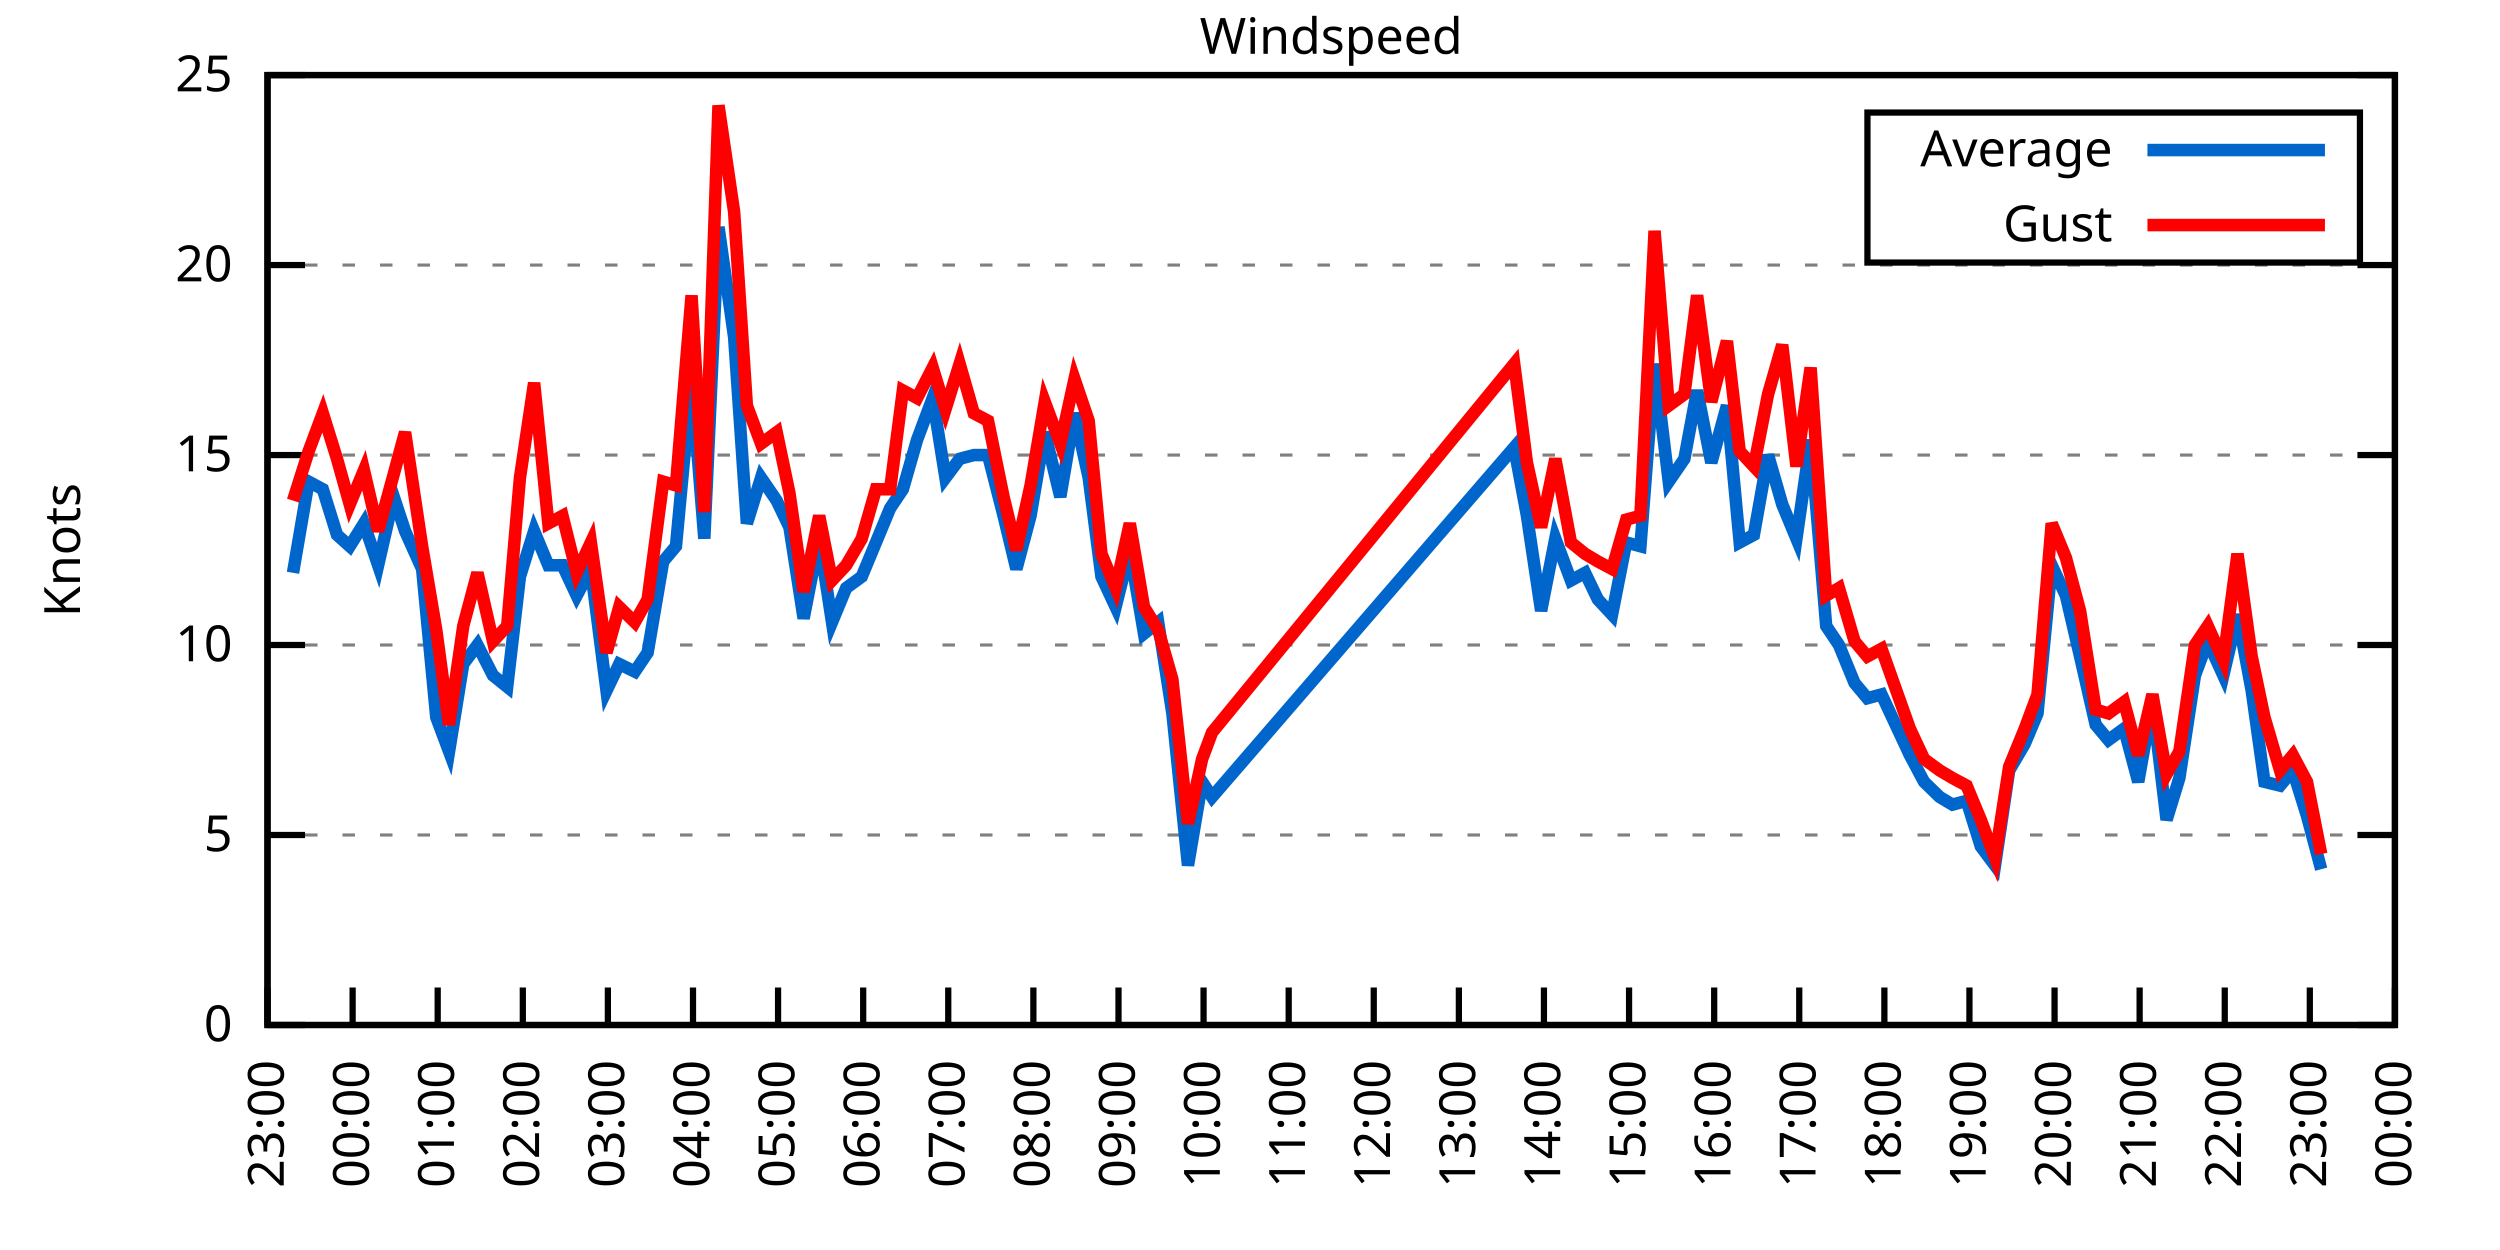
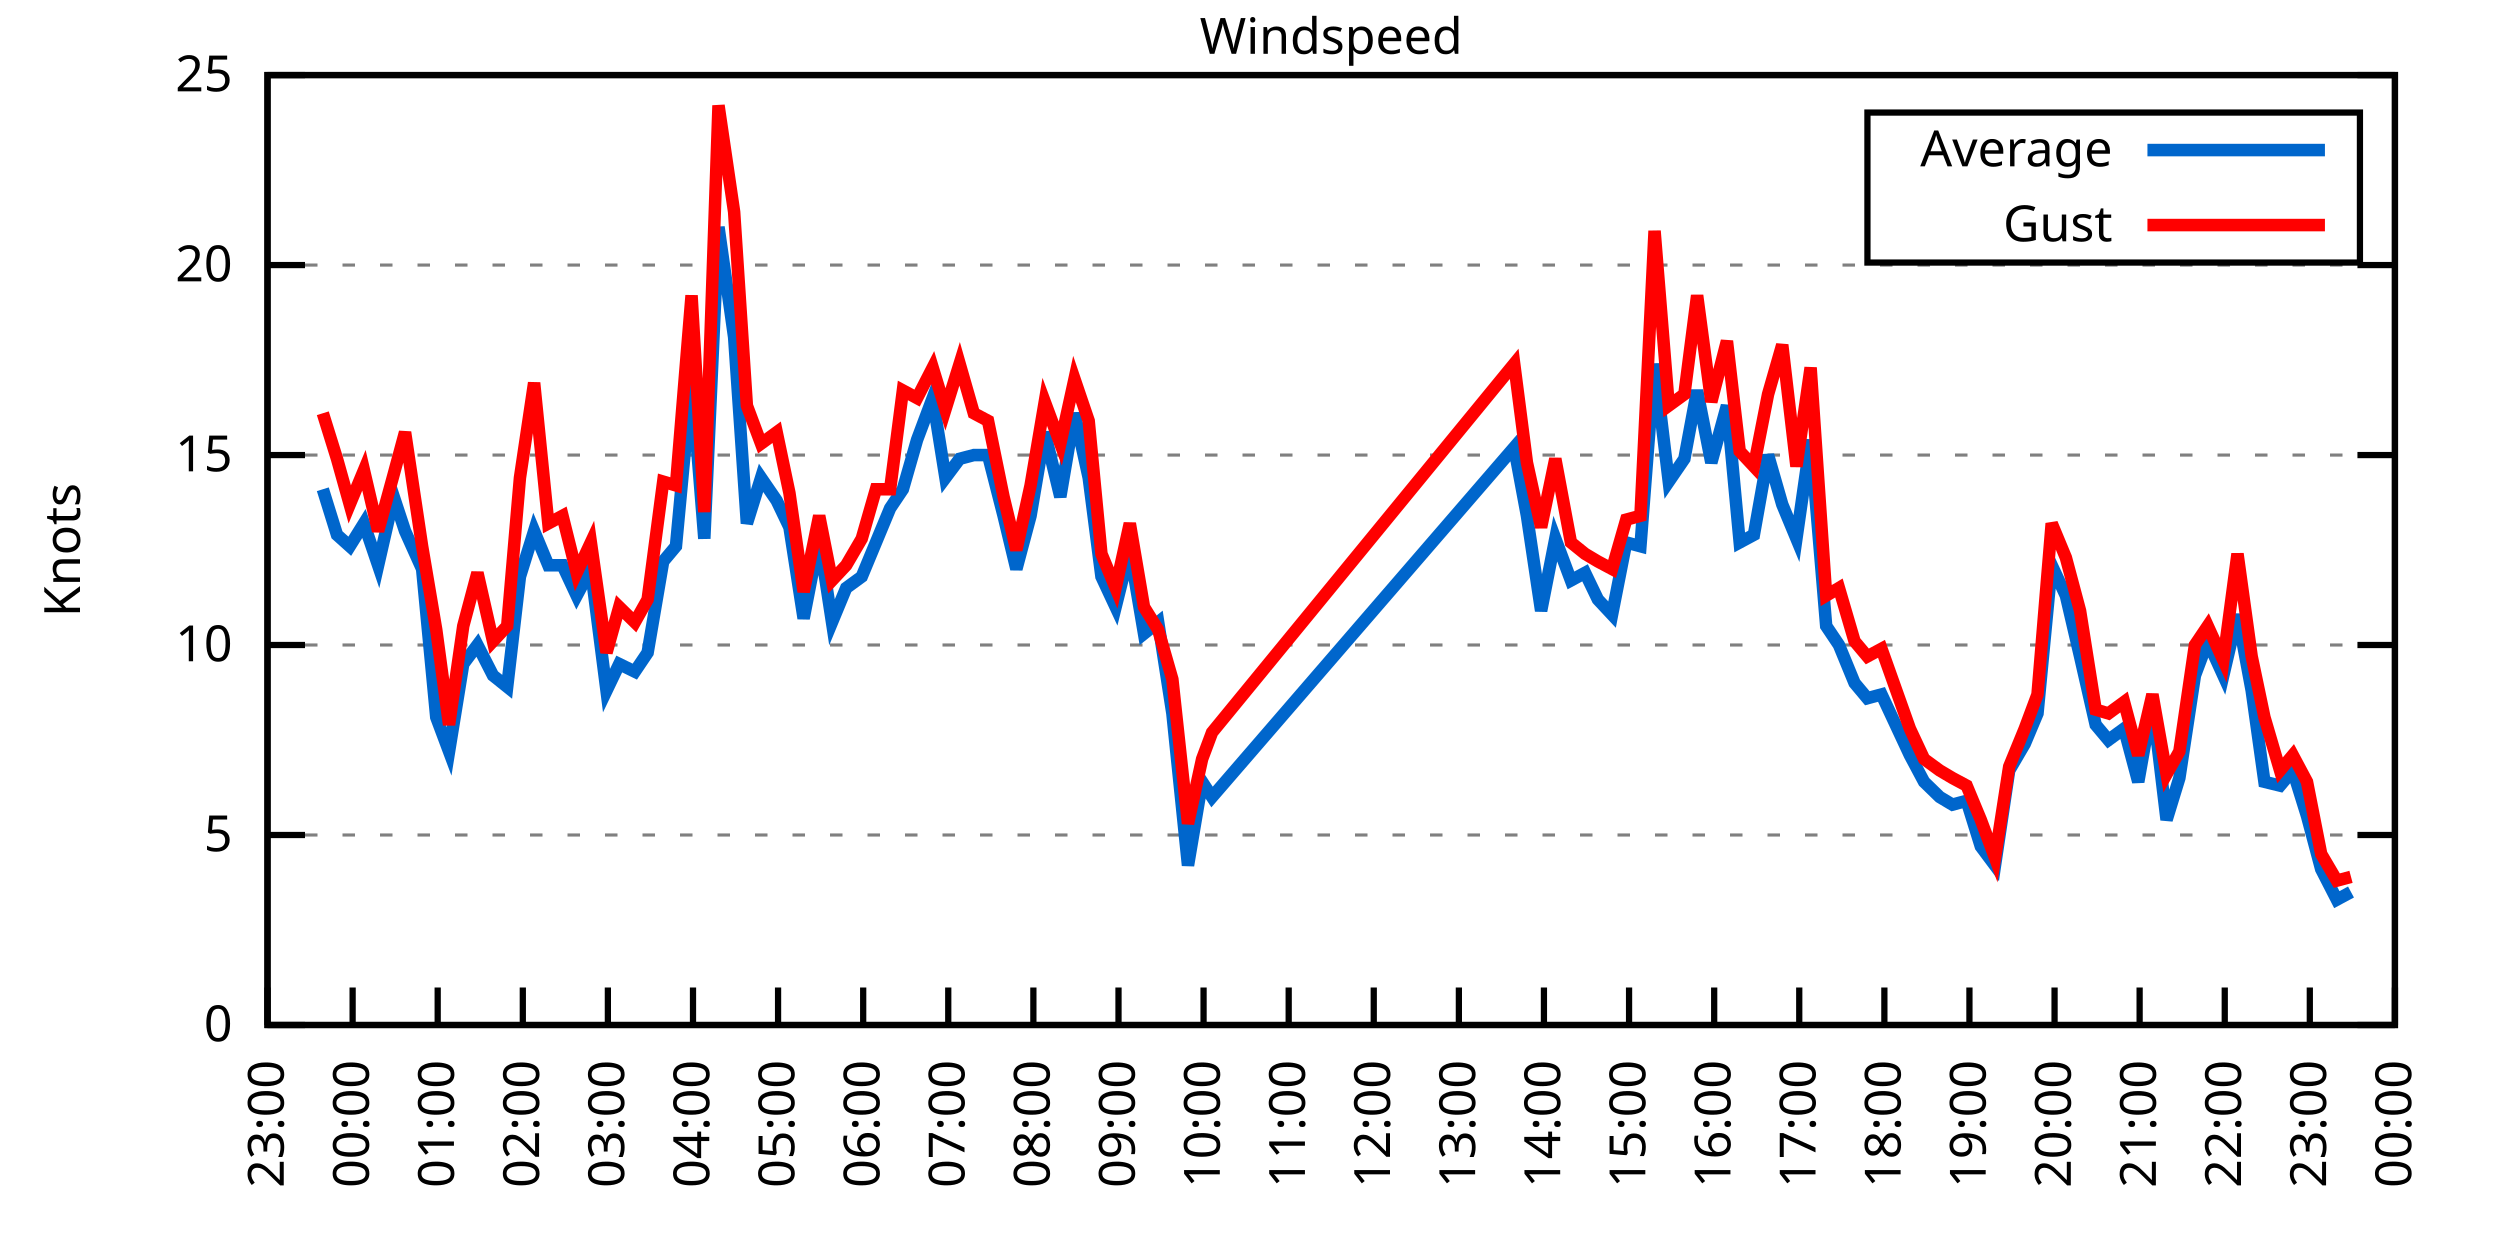
<svg xmlns="http://www.w3.org/2000/svg" xmlns:xlink="http://www.w3.org/1999/xlink" width="400" height="200" viewBox="0 0 400 200">
  <g id="gnuplot_canvas">
    <rect x="0" y="0" width="400" height="200" fill="none" />
    <defs>
      <circle id="gpDot" r="0.5" stroke-width="0.5" stroke="currentColor" />
      <path id="gpPt0" stroke-width="0.333" stroke="currentColor" d="M-1,0 h2 M0,-1 v2" />
      <path id="gpPt1" stroke-width="0.333" stroke="currentColor" d="M-1,-1 L1,1 M1,-1 L-1,1" />
      <path id="gpPt2" stroke-width="0.333" stroke="currentColor" d="M-1,0 L1,0 M0,-1 L0,1 M-1,-1 L1,1 M-1,1 L1,-1" />
      <rect id="gpPt3" stroke-width="0.333" stroke="currentColor" x="-1" y="-1" width="2" height="2" />
      <rect id="gpPt4" stroke-width="0.333" stroke="currentColor" fill="currentColor" x="-1" y="-1" width="2" height="2" />
      <circle id="gpPt5" stroke-width="0.333" stroke="currentColor" cx="0" cy="0" r="1" />
      <use xlink:href="#gpPt5" id="gpPt6" fill="currentColor" stroke="none" />
      <path id="gpPt7" stroke-width="0.333" stroke="currentColor" d="M0,-1.33 L-1.33,0.67 L1.33,0.67 z" />
      <use xlink:href="#gpPt7" id="gpPt8" fill="currentColor" stroke="none" />
      <use xlink:href="#gpPt7" id="gpPt9" stroke="currentColor" transform="rotate(180)" />
      <use xlink:href="#gpPt9" id="gpPt10" fill="currentColor" stroke="none" />
      <use xlink:href="#gpPt3" id="gpPt11" stroke="currentColor" transform="rotate(45)" />
      <use xlink:href="#gpPt11" id="gpPt12" fill="currentColor" stroke="none" />
      <path id="gpPt13" stroke-width="0.333" stroke="currentColor" d="M0,1.330 L1.265,0.411 L0.782,-1.067 L-0.782,-1.076 L-1.265,0.411 z" />
      <use xlink:href="#gpPt13" id="gpPt14" fill="currentColor" stroke="none" />
      <filter id="textbox" filterUnits="objectBoundingBox" x="0" y="0" height="1" width="1">
        <feFlood flood-color="white" flood-opacity="1" result="bgnd" />
        <feComposite in="SourceGraphic" in2="bgnd" operator="atop" />
      </filter>
      <filter id="greybox" filterUnits="objectBoundingBox" x="0" y="0" height="1" width="1">
        <feFlood flood-color="lightgrey" flood-opacity="1" result="grey" />
        <feComposite in="SourceGraphic" in2="grey" operator="atop" />
      </filter>
    </defs>
    <g fill="none" color="white" stroke="currentColor" stroke-width="1.00" stroke-linecap="butt" stroke-linejoin="miter">
</g>
    <g fill="none" color="black" stroke="currentColor" stroke-width="1.00" stroke-linecap="butt" stroke-linejoin="miter">
      <g stroke="none" shape-rendering="crispEdges">
        <polygon fill="rgb(255, 255, 255)" points="42.80,164.00 383.18,164.00 383.18,12.02 42.80,12.02 " />
      </g>
    </g>
    <g fill="none" color="black" stroke="currentColor" stroke-width="1.00" stroke-linecap="butt" stroke-linejoin="miter">
</g>
    <g fill="none" color="black" stroke="black" stroke-width="0.50" stroke-linecap="butt" stroke-linejoin="miter">
</g>
    <g fill="none" color="gray" stroke="currentColor" stroke-width="0.50" stroke-linecap="butt" stroke-linejoin="miter">
      <path stroke="gray" stroke-dasharray="2,4" class="gridline" d="M42.80,164.00 L383.19,164.00  " />
    </g>
    <g fill="none" color="gray" stroke="gray" stroke-width="1.00" stroke-linecap="butt" stroke-linejoin="miter">
</g>
    <g fill="none" color="black" stroke="currentColor" stroke-width="1.00" stroke-linecap="butt" stroke-linejoin="miter">
      <path stroke="black" d="M42.80,164.00 L48.80,164.00 M383.19,164.00 L377.19,164.00  " />
      <g transform="translate(37.20,166.60)" stroke="none" fill="black" font-family="Sans" font-size="8.00" text-anchor="end">
        <text>
          <tspan font-family="Sans"> 0</tspan>
        </text>
      </g>
    </g>
    <g fill="none" color="black" stroke="currentColor" stroke-width="1.00" stroke-linecap="butt" stroke-linejoin="miter">
</g>
    <g fill="none" color="black" stroke="black" stroke-width="0.50" stroke-linecap="butt" stroke-linejoin="miter">
</g>
    <g fill="none" color="gray" stroke="currentColor" stroke-width="0.50" stroke-linecap="butt" stroke-linejoin="miter">
      <path stroke="gray" stroke-dasharray="2,4" class="gridline" d="M42.80,133.60 L383.19,133.60  " />
    </g>
    <g fill="none" color="gray" stroke="gray" stroke-width="1.00" stroke-linecap="butt" stroke-linejoin="miter">
</g>
    <g fill="none" color="black" stroke="currentColor" stroke-width="1.00" stroke-linecap="butt" stroke-linejoin="miter">
      <path stroke="black" d="M42.80,133.60 L48.80,133.60 M383.19,133.60 L377.19,133.60  " />
      <g transform="translate(37.20,136.20)" stroke="none" fill="black" font-family="Sans" font-size="8.00" text-anchor="end">
        <text>
          <tspan font-family="Sans"> 5</tspan>
        </text>
      </g>
    </g>
    <g fill="none" color="black" stroke="currentColor" stroke-width="1.00" stroke-linecap="butt" stroke-linejoin="miter">
</g>
    <g fill="none" color="black" stroke="black" stroke-width="0.50" stroke-linecap="butt" stroke-linejoin="miter">
</g>
    <g fill="none" color="gray" stroke="currentColor" stroke-width="0.50" stroke-linecap="butt" stroke-linejoin="miter">
      <path stroke="gray" stroke-dasharray="2,4" class="gridline" d="M42.80,103.20 L383.19,103.20  " />
    </g>
    <g fill="none" color="gray" stroke="gray" stroke-width="1.00" stroke-linecap="butt" stroke-linejoin="miter">
</g>
    <g fill="none" color="black" stroke="currentColor" stroke-width="1.00" stroke-linecap="butt" stroke-linejoin="miter">
      <path stroke="black" d="M42.80,103.20 L48.80,103.20 M383.19,103.20 L377.19,103.20  " />
      <g transform="translate(37.20,105.80)" stroke="none" fill="black" font-family="Sans" font-size="8.00" text-anchor="end">
        <text>
          <tspan font-family="Sans"> 10</tspan>
        </text>
      </g>
    </g>
    <g fill="none" color="black" stroke="currentColor" stroke-width="1.00" stroke-linecap="butt" stroke-linejoin="miter">
</g>
    <g fill="none" color="black" stroke="black" stroke-width="0.50" stroke-linecap="butt" stroke-linejoin="miter">
</g>
    <g fill="none" color="gray" stroke="currentColor" stroke-width="0.50" stroke-linecap="butt" stroke-linejoin="miter">
      <path stroke="gray" stroke-dasharray="2,4" class="gridline" d="M42.80,72.81 L383.19,72.81  " />
    </g>
    <g fill="none" color="gray" stroke="gray" stroke-width="1.00" stroke-linecap="butt" stroke-linejoin="miter">
</g>
    <g fill="none" color="black" stroke="currentColor" stroke-width="1.00" stroke-linecap="butt" stroke-linejoin="miter">
      <path stroke="black" d="M42.80,72.81 L48.80,72.81 M383.19,72.81 L377.19,72.81  " />
      <g transform="translate(37.20,75.41)" stroke="none" fill="black" font-family="Sans" font-size="8.00" text-anchor="end">
        <text>
          <tspan font-family="Sans"> 15</tspan>
        </text>
      </g>
    </g>
    <g fill="none" color="black" stroke="currentColor" stroke-width="1.00" stroke-linecap="butt" stroke-linejoin="miter">
</g>
    <g fill="none" color="black" stroke="black" stroke-width="0.50" stroke-linecap="butt" stroke-linejoin="miter">
</g>
    <g fill="none" color="gray" stroke="currentColor" stroke-width="0.50" stroke-linecap="butt" stroke-linejoin="miter">
      <path stroke="gray" stroke-dasharray="2,4" class="gridline" d="M42.80,42.41 L383.19,42.41  " />
    </g>
    <g fill="none" color="gray" stroke="gray" stroke-width="1.00" stroke-linecap="butt" stroke-linejoin="miter">
</g>
    <g fill="none" color="black" stroke="currentColor" stroke-width="1.00" stroke-linecap="butt" stroke-linejoin="miter">
      <path stroke="black" d="M42.80,42.41 L48.80,42.41 M383.19,42.41 L377.19,42.41  " />
      <g transform="translate(37.20,45.01)" stroke="none" fill="black" font-family="Sans" font-size="8.00" text-anchor="end">
        <text>
          <tspan font-family="Sans"> 20</tspan>
        </text>
      </g>
    </g>
    <g fill="none" color="black" stroke="currentColor" stroke-width="1.00" stroke-linecap="butt" stroke-linejoin="miter">
</g>
    <g fill="none" color="black" stroke="black" stroke-width="0.50" stroke-linecap="butt" stroke-linejoin="miter">
</g>
    <g fill="none" color="gray" stroke="currentColor" stroke-width="0.50" stroke-linecap="butt" stroke-linejoin="miter">
      <path stroke="gray" stroke-dasharray="2,4" class="gridline" d="M42.80,12.01 L383.19,12.01  " />
    </g>
    <g fill="none" color="gray" stroke="gray" stroke-width="1.00" stroke-linecap="butt" stroke-linejoin="miter">
</g>
    <g fill="none" color="black" stroke="currentColor" stroke-width="1.00" stroke-linecap="butt" stroke-linejoin="miter">
      <path stroke="black" d="M42.80,12.01 L48.80,12.01 M383.19,12.01 L377.19,12.01  " />
      <g transform="translate(37.20,14.61)" stroke="none" fill="black" font-family="Sans" font-size="8.00" text-anchor="end">
        <text>
          <tspan font-family="Sans"> 25</tspan>
        </text>
      </g>
    </g>
    <g fill="none" color="black" stroke="currentColor" stroke-width="1.00" stroke-linecap="butt" stroke-linejoin="miter">
      <path stroke="black" d="M42.80,164.00 L42.80,158.00  " />
      <g transform="translate(45.40,169.60) rotate(270.00)" stroke="none" fill="black" font-family="Sans" font-size="8.00" text-anchor="end">
        <text>
          <tspan font-family="Sans">23:00</tspan>
        </text>
      </g>
    </g>
    <g fill="none" color="black" stroke="currentColor" stroke-width="1.00" stroke-linecap="butt" stroke-linejoin="miter">
      <path stroke="black" d="M56.42,164.00 L56.42,158.00  " />
      <g transform="translate(59.02,169.60) rotate(270.00)" stroke="none" fill="black" font-family="Sans" font-size="8.00" text-anchor="end">
        <text>
          <tspan font-family="Sans">00:00</tspan>
        </text>
      </g>
    </g>
    <g fill="none" color="black" stroke="currentColor" stroke-width="1.00" stroke-linecap="butt" stroke-linejoin="miter">
      <path stroke="black" d="M70.03,164.00 L70.03,158.00  " />
      <g transform="translate(72.63,169.60) rotate(270.00)" stroke="none" fill="black" font-family="Sans" font-size="8.00" text-anchor="end">
        <text>
          <tspan font-family="Sans">01:00</tspan>
        </text>
      </g>
    </g>
    <g fill="none" color="black" stroke="currentColor" stroke-width="1.00" stroke-linecap="butt" stroke-linejoin="miter">
      <path stroke="black" d="M83.65,164.00 L83.65,158.00  " />
      <g transform="translate(86.25,169.60) rotate(270.00)" stroke="none" fill="black" font-family="Sans" font-size="8.00" text-anchor="end">
        <text>
          <tspan font-family="Sans">02:00</tspan>
        </text>
      </g>
    </g>
    <g fill="none" color="black" stroke="currentColor" stroke-width="1.00" stroke-linecap="butt" stroke-linejoin="miter">
      <path stroke="black" d="M97.26,164.00 L97.26,158.00  " />
      <g transform="translate(99.86,169.60) rotate(270.00)" stroke="none" fill="black" font-family="Sans" font-size="8.00" text-anchor="end">
        <text>
          <tspan font-family="Sans">03:00</tspan>
        </text>
      </g>
    </g>
    <g fill="none" color="black" stroke="currentColor" stroke-width="1.00" stroke-linecap="butt" stroke-linejoin="miter">
      <path stroke="black" d="M110.88,164.00 L110.88,158.00  " />
      <g transform="translate(113.48,169.60) rotate(270.00)" stroke="none" fill="black" font-family="Sans" font-size="8.00" text-anchor="end">
        <text>
          <tspan font-family="Sans">04:00</tspan>
        </text>
      </g>
    </g>
    <g fill="none" color="black" stroke="currentColor" stroke-width="1.00" stroke-linecap="butt" stroke-linejoin="miter">
      <path stroke="black" d="M124.49,164.00 L124.49,158.00  " />
      <g transform="translate(127.09,169.60) rotate(270.00)" stroke="none" fill="black" font-family="Sans" font-size="8.00" text-anchor="end">
        <text>
          <tspan font-family="Sans">05:00</tspan>
        </text>
      </g>
    </g>
    <g fill="none" color="black" stroke="currentColor" stroke-width="1.00" stroke-linecap="butt" stroke-linejoin="miter">
      <path stroke="black" d="M138.11,164.00 L138.11,158.00  " />
      <g transform="translate(140.71,169.60) rotate(270.00)" stroke="none" fill="black" font-family="Sans" font-size="8.00" text-anchor="end">
        <text>
          <tspan font-family="Sans">06:00</tspan>
        </text>
      </g>
    </g>
    <g fill="none" color="black" stroke="currentColor" stroke-width="1.00" stroke-linecap="butt" stroke-linejoin="miter">
      <path stroke="black" d="M151.72,164.00 L151.72,158.00  " />
      <g transform="translate(154.32,169.60) rotate(270.00)" stroke="none" fill="black" font-family="Sans" font-size="8.00" text-anchor="end">
        <text>
          <tspan font-family="Sans">07:00</tspan>
        </text>
      </g>
    </g>
    <g fill="none" color="black" stroke="currentColor" stroke-width="1.00" stroke-linecap="butt" stroke-linejoin="miter">
      <path stroke="black" d="M165.34,164.00 L165.34,158.00  " />
      <g transform="translate(167.94,169.60) rotate(270.00)" stroke="none" fill="black" font-family="Sans" font-size="8.00" text-anchor="end">
        <text>
          <tspan font-family="Sans">08:00</tspan>
        </text>
      </g>
    </g>
    <g fill="none" color="black" stroke="currentColor" stroke-width="1.00" stroke-linecap="butt" stroke-linejoin="miter">
      <path stroke="black" d="M178.96,164.00 L178.96,158.00  " />
      <g transform="translate(181.56,169.60) rotate(270.00)" stroke="none" fill="black" font-family="Sans" font-size="8.00" text-anchor="end">
        <text>
          <tspan font-family="Sans">09:00</tspan>
        </text>
      </g>
    </g>
    <g fill="none" color="black" stroke="currentColor" stroke-width="1.00" stroke-linecap="butt" stroke-linejoin="miter">
      <path stroke="black" d="M192.57,164.00 L192.57,158.00  " />
      <g transform="translate(195.17,169.60) rotate(270.00)" stroke="none" fill="black" font-family="Sans" font-size="8.00" text-anchor="end">
        <text>
          <tspan font-family="Sans">10:00</tspan>
        </text>
      </g>
    </g>
    <g fill="none" color="black" stroke="currentColor" stroke-width="1.00" stroke-linecap="butt" stroke-linejoin="miter">
      <path stroke="black" d="M206.19,164.00 L206.19,158.00  " />
      <g transform="translate(208.79,169.60) rotate(270.00)" stroke="none" fill="black" font-family="Sans" font-size="8.00" text-anchor="end">
        <text>
          <tspan font-family="Sans">11:00</tspan>
        </text>
      </g>
    </g>
    <g fill="none" color="black" stroke="currentColor" stroke-width="1.00" stroke-linecap="butt" stroke-linejoin="miter">
      <path stroke="black" d="M219.80,164.00 L219.80,158.00  " />
      <g transform="translate(222.40,169.60) rotate(270.00)" stroke="none" fill="black" font-family="Sans" font-size="8.00" text-anchor="end">
        <text>
          <tspan font-family="Sans">12:00</tspan>
        </text>
      </g>
    </g>
    <g fill="none" color="black" stroke="currentColor" stroke-width="1.00" stroke-linecap="butt" stroke-linejoin="miter">
      <path stroke="black" d="M233.42,164.00 L233.42,158.00  " />
      <g transform="translate(236.02,169.60) rotate(270.00)" stroke="none" fill="black" font-family="Sans" font-size="8.00" text-anchor="end">
        <text>
          <tspan font-family="Sans">13:00</tspan>
        </text>
      </g>
    </g>
    <g fill="none" color="black" stroke="currentColor" stroke-width="1.00" stroke-linecap="butt" stroke-linejoin="miter">
      <path stroke="black" d="M247.03,164.00 L247.03,158.00  " />
      <g transform="translate(249.63,169.60) rotate(270.00)" stroke="none" fill="black" font-family="Sans" font-size="8.00" text-anchor="end">
        <text>
          <tspan font-family="Sans">14:00</tspan>
        </text>
      </g>
    </g>
    <g fill="none" color="black" stroke="currentColor" stroke-width="1.00" stroke-linecap="butt" stroke-linejoin="miter">
      <path stroke="black" d="M260.65,164.00 L260.65,158.00  " />
      <g transform="translate(263.25,169.60) rotate(270.00)" stroke="none" fill="black" font-family="Sans" font-size="8.00" text-anchor="end">
        <text>
          <tspan font-family="Sans">15:00</tspan>
        </text>
      </g>
    </g>
    <g fill="none" color="black" stroke="currentColor" stroke-width="1.00" stroke-linecap="butt" stroke-linejoin="miter">
      <path stroke="black" d="M274.27,164.00 L274.27,158.00  " />
      <g transform="translate(276.87,169.60) rotate(270.00)" stroke="none" fill="black" font-family="Sans" font-size="8.00" text-anchor="end">
        <text>
          <tspan font-family="Sans">16:00</tspan>
        </text>
      </g>
    </g>
    <g fill="none" color="black" stroke="currentColor" stroke-width="1.00" stroke-linecap="butt" stroke-linejoin="miter">
      <path stroke="black" d="M287.88,164.00 L287.88,158.00  " />
      <g transform="translate(290.48,169.60) rotate(270.00)" stroke="none" fill="black" font-family="Sans" font-size="8.00" text-anchor="end">
        <text>
          <tspan font-family="Sans">17:00</tspan>
        </text>
      </g>
    </g>
    <g fill="none" color="black" stroke="currentColor" stroke-width="1.00" stroke-linecap="butt" stroke-linejoin="miter">
      <path stroke="black" d="M301.50,164.00 L301.50,158.00  " />
      <g transform="translate(304.10,169.60) rotate(270.00)" stroke="none" fill="black" font-family="Sans" font-size="8.00" text-anchor="end">
        <text>
          <tspan font-family="Sans">18:00</tspan>
        </text>
      </g>
    </g>
    <g fill="none" color="black" stroke="currentColor" stroke-width="1.00" stroke-linecap="butt" stroke-linejoin="miter">
      <path stroke="black" d="M315.11,164.00 L315.11,158.00  " />
      <g transform="translate(317.71,169.60) rotate(270.00)" stroke="none" fill="black" font-family="Sans" font-size="8.00" text-anchor="end">
        <text>
          <tspan font-family="Sans">19:00</tspan>
        </text>
      </g>
    </g>
    <g fill="none" color="black" stroke="currentColor" stroke-width="1.00" stroke-linecap="butt" stroke-linejoin="miter">
      <path stroke="black" d="M328.73,164.00 L328.73,158.00  " />
      <g transform="translate(331.33,169.60) rotate(270.00)" stroke="none" fill="black" font-family="Sans" font-size="8.00" text-anchor="end">
        <text>
          <tspan font-family="Sans">20:00</tspan>
        </text>
      </g>
    </g>
    <g fill="none" color="black" stroke="currentColor" stroke-width="1.00" stroke-linecap="butt" stroke-linejoin="miter">
      <path stroke="black" d="M342.34,164.00 L342.34,158.00  " />
      <g transform="translate(344.94,169.60) rotate(270.00)" stroke="none" fill="black" font-family="Sans" font-size="8.00" text-anchor="end">
        <text>
          <tspan font-family="Sans">21:00</tspan>
        </text>
      </g>
    </g>
    <g fill="none" color="black" stroke="currentColor" stroke-width="1.00" stroke-linecap="butt" stroke-linejoin="miter">
      <path stroke="black" d="M355.96,164.00 L355.96,158.00  " />
      <g transform="translate(358.56,169.60) rotate(270.00)" stroke="none" fill="black" font-family="Sans" font-size="8.00" text-anchor="end">
        <text>
          <tspan font-family="Sans">22:00</tspan>
        </text>
      </g>
    </g>
    <g fill="none" color="black" stroke="currentColor" stroke-width="1.00" stroke-linecap="butt" stroke-linejoin="miter">
      <path stroke="black" d="M369.57,164.00 L369.57,158.00  " />
      <g transform="translate(372.17,169.60) rotate(270.00)" stroke="none" fill="black" font-family="Sans" font-size="8.00" text-anchor="end">
        <text>
          <tspan font-family="Sans">23:00</tspan>
        </text>
      </g>
    </g>
    <g fill="none" color="black" stroke="currentColor" stroke-width="1.00" stroke-linecap="butt" stroke-linejoin="miter">
      <path stroke="black" d="M383.19,164.00 L383.19,158.00  " />
      <g transform="translate(385.79,169.60) rotate(270.00)" stroke="none" fill="black" font-family="Sans" font-size="8.00" text-anchor="end">
        <text>
          <tspan font-family="Sans">00:00</tspan>
        </text>
      </g>
    </g>
    <g fill="none" color="black" stroke="currentColor" stroke-width="1.00" stroke-linecap="butt" stroke-linejoin="miter">
</g>
    <g fill="none" color="black" stroke="currentColor" stroke-width="1.00" stroke-linecap="butt" stroke-linejoin="miter">
      <path stroke="black" d="M42.80,12.01 L42.80,164.00 L383.19,164.00 L383.19,12.01 L42.80,12.01 Z  " />
    </g>
    <g fill="none" color="black" stroke="currentColor" stroke-width="1.00" stroke-linecap="butt" stroke-linejoin="miter">
</g>
    <g fill="none" color="black" stroke="currentColor" stroke-width="1.00" stroke-linecap="butt" stroke-linejoin="miter">
      <path stroke="black" d="M298.79,42.01 L298.79,18.01 L377.59,18.01 L377.59,42.01 L298.79,42.01 Z  " />
    </g>
    <g id="Windspeed_plot_1">
      <g fill="none" color="white" stroke="black" stroke-width="2.00" stroke-linecap="butt" stroke-linejoin="miter">
</g>
      <g fill="none" color="black" stroke="currentColor" stroke-width="2.00" stroke-linecap="butt" stroke-linejoin="miter">
        <g transform="translate(337.99,26.61)" stroke="none" fill="black" font-family="Sans" font-size="8.00" text-anchor="end">
          <text>
            <tspan font-family="Sans">Average</tspan>
          </text>
        </g>
      </g>
      <g fill="none" color="black" stroke="currentColor" stroke-width="2.00" stroke-linecap="butt" stroke-linejoin="miter">
-         <path stroke="rgb(  0, 102, 204)" d="M343.59,24.01 L371.99,24.01 M46.88,91.65 L49.38,77.06 L51.65,78.28 L53.92,85.57 L55.96,87.40 L58.23,83.75   L60.50,90.44 L63.00,79.49 L64.81,84.97 L67.54,91.04 L69.80,114.76 L71.85,120.23 L74.12,106.24 L76.39,103.20   L78.88,108.07 L81.15,109.89 L83.19,92.26 L85.46,84.97 L87.73,90.44 L90.00,90.44 L92.27,95.30 L94.54,91.04   L97.04,110.50 L99.08,106.24 L101.57,107.46 L103.62,104.42 L106.11,89.83 L108.15,87.40 L110.65,60.65 L112.69,86.18   L114.96,36.33 L117.46,53.96 L119.50,83.75 L121.77,76.45 L124.27,80.10 L126.31,84.36 L128.58,98.95 L131.07,86.18   L133.12,99.56 L135.39,94.08 L137.88,92.26 L140.15,86.79 L142.42,81.32 L144.46,78.28 L146.73,70.37 L149.23,63.69   L151.27,76.45 L153.54,73.41 L155.81,72.81 L158.08,72.81 L160.57,82.53 L162.62,91.04 L164.89,82.53 L167.16,69.16   L169.65,79.49 L171.92,66.12 L174.19,76.45 L176.23,92.26 L178.50,97.12 L180.77,88.00 L183.04,101.38 L185.31,99.56   L187.58,114.15 L190.08,138.47 L192.34,125.09 L193.93,127.52 L242.27,71.59 L244.31,82.53 L246.58,97.73 L248.85,86.18   L251.35,92.87 L253.61,91.65 L255.66,95.91 L257.93,98.34 L260.20,86.79 L262.47,87.40 L264.73,58.21 L267.00,77.06   L269.50,73.41 L271.54,62.47 L273.81,74.02 L276.31,64.90 L278.35,86.79 L280.62,85.57 L282.89,72.81 L285.16,80.71   L287.43,86.18 L289.70,70.37 L292.19,100.16 L294.23,103.20 L296.73,109.28 L298.77,111.72 L301.04,111.11 L305.58,120.83   L307.85,125.09 L310.35,127.52 L312.39,128.74 L314.66,128.13 L316.93,135.43 L319.20,138.47 L321.47,123.27 L323.96,119.01   L326.00,114.15 L328.27,90.44 L330.54,95.30 L332.81,105.03 L335.31,115.97 L337.35,118.40 L339.85,116.58 L342.12,125.09   L344.39,112.32 L346.65,131.17 L348.70,124.48 L351.19,108.07 L353.24,102.60 L355.73,108.07 L358.00,98.34 L360.27,110.50   L362.31,125.09 L364.81,125.70 L366.85,123.27 L369.12,130.56 L371.39,139.07  " />
+         <path stroke="rgb(  0, 102, 204)" d="M343.59,24.01 L371.99,24.01 M51.65,78.28 L53.92,85.57 L55.96,87.40 L58.23,83.75 L60.50,90.44 L63.00,79.49   L64.81,84.97 L67.54,91.04 L69.80,114.76 L71.85,120.23 L74.12,106.24 L76.39,103.20 L78.88,108.07 L81.15,109.89   L83.19,92.26 L85.46,84.97 L87.73,90.44 L90.00,90.44 L92.27,95.30 L94.54,91.04 L97.04,110.50 L99.08,106.24   L101.57,107.46 L103.62,104.42 L106.11,89.83 L108.15,87.40 L110.65,60.65 L112.69,86.18 L114.96,36.33 L117.46,53.96   L119.50,83.75 L121.77,76.45 L124.27,80.10 L126.31,84.36 L128.58,98.95 L131.07,86.18 L133.12,99.56 L135.39,94.08   L137.88,92.26 L140.15,86.79 L142.42,81.32 L144.46,78.28 L146.73,70.37 L149.23,63.69 L151.27,76.45 L153.54,73.41   L155.81,72.81 L158.08,72.81 L160.57,82.53 L162.62,91.04 L164.89,82.53 L167.16,69.16 L169.65,79.49 L171.92,66.12   L174.19,76.45 L176.23,92.26 L178.50,97.12 L180.77,88.00 L183.04,101.38 L185.31,99.56 L187.58,114.15 L190.08,138.47   L192.34,125.09 L193.93,127.52 L242.27,71.59 L244.31,82.53 L246.58,97.73 L248.85,86.18 L251.35,92.87 L253.61,91.65   L255.66,95.91 L257.93,98.34 L260.20,86.79 L262.47,87.40 L264.73,58.21 L267.00,77.06 L269.50,73.41 L271.54,62.47   L273.81,74.02 L276.31,64.90 L278.35,86.79 L280.62,85.57 L282.89,72.81 L285.16,80.71 L287.43,86.18 L289.70,70.37   L292.19,100.16 L294.23,103.20 L296.73,109.28 L298.77,111.72 L301.04,111.11 L305.58,120.83 L307.85,125.09 L310.35,127.52   L312.39,128.74 L314.66,128.13 L316.93,135.43 L319.20,138.47 L321.47,123.27 L323.96,119.01 L326.00,114.15 L328.27,90.44   L330.54,95.30 L332.81,105.03 L335.31,115.97 L337.35,118.40 L339.85,116.58 L342.12,125.09 L344.39,112.32 L346.65,131.17   L348.70,124.48 L351.19,108.07 L353.24,102.60 L355.73,108.07 L358.00,98.34 L360.27,110.50 L362.31,125.09 L364.81,125.70   L366.85,123.27 L369.12,130.56 L371.39,139.07 L373.89,143.94 L376.16,142.72  " />
      </g>
    </g>
    <g id="Windspeed_plot_2">
      <g fill="none" color="black" stroke="currentColor" stroke-width="2.00" stroke-linecap="butt" stroke-linejoin="miter">
        <g transform="translate(337.99,38.61)" stroke="none" fill="black" font-family="Sans" font-size="8.00" text-anchor="end">
          <text>
            <tspan font-family="Sans">Gust</tspan>
          </text>
        </g>
      </g>
      <g fill="none" color="black" stroke="currentColor" stroke-width="2.00" stroke-linecap="butt" stroke-linejoin="miter">
-         <path stroke="rgb(255,   0,   0)" d="M343.59,36.01 L371.99,36.01 M46.88,80.10 L49.38,72.20 L51.65,66.12 L53.92,73.41 L55.96,80.71 L58.23,75.24   L60.50,84.97 L63.00,75.85 L64.81,69.16 L67.54,87.40 L69.80,100.77 L71.85,115.97 L74.12,100.16 L76.39,91.65   L78.88,102.60 L81.15,100.16 L83.19,76.45 L85.46,61.25 L87.73,83.75 L90.00,82.53 L92.27,91.65 L94.54,86.79   L97.04,104.42 L99.08,97.12 L101.57,99.56 L103.62,95.91 L106.11,77.06 L108.15,77.67 L110.65,47.27 L112.69,81.93   L114.96,16.87 L117.46,33.90 L119.50,64.90 L121.77,70.98 L124.27,69.16 L126.31,78.89 L128.58,94.69 L131.07,82.53   L133.12,92.87 L135.39,90.44 L137.88,86.18 L140.15,78.28 L142.42,78.28 L144.46,62.47 L146.73,63.69 L149.23,58.82   L151.27,65.51 L153.54,58.21 L155.81,66.12 L158.08,67.33 L160.57,79.49 L162.62,88.00 L164.89,77.67 L167.16,64.29   L169.65,70.98 L171.92,60.65 L174.19,67.33 L176.23,88.61 L178.50,94.08 L180.77,83.75 L183.04,97.12 L185.31,100.77   L187.58,108.68 L190.08,131.78 L192.34,121.44 L193.93,117.19 L242.27,58.21 L244.31,74.02 L246.58,84.36 L248.85,73.41   L251.35,86.79 L253.61,88.61 L255.66,89.83 L257.93,91.04 L260.20,83.14 L262.47,82.53 L264.73,36.94 L267.00,64.90   L269.50,63.08 L271.54,47.27 L273.81,64.29 L276.31,54.57 L278.35,72.20 L280.62,74.63 L282.89,63.08 L285.16,55.18   L287.43,74.63 L289.70,58.82 L292.19,95.30 L294.23,94.08 L296.73,102.60 L298.77,105.03 L301.04,103.81 L305.58,116.58   L307.85,121.44 L310.35,123.27 L312.39,124.48 L314.66,125.70 L316.93,131.17 L319.20,137.25 L321.47,122.66 L323.96,116.58   L326.00,111.11 L328.27,83.75 L330.54,89.22 L332.81,97.73 L335.31,113.54 L337.35,114.15 L339.85,112.32 L342.12,120.83   L344.39,111.11 L346.65,123.87 L348.70,120.23 L351.19,103.20 L353.24,100.16 L355.73,105.64 L358.00,88.61 L360.27,105.03   L362.31,114.76 L364.81,123.27 L366.85,120.83 L369.12,125.09 L371.39,136.64  " />
+         <path stroke="rgb(255,   0,   0)" d="M343.59,36.01 L371.99,36.01 M51.65,66.12 L53.92,73.41 L55.96,80.71 L58.23,75.24 L60.50,84.97 L63.00,75.85   L64.81,69.16 L67.54,87.40 L69.80,100.77 L71.85,115.97 L74.12,100.16 L76.39,91.65 L78.88,102.60 L81.15,100.16   L83.19,76.45 L85.46,61.25 L87.73,83.75 L90.00,82.53 L92.27,91.65 L94.54,86.79 L97.04,104.42 L99.08,97.12   L101.57,99.56 L103.62,95.91 L106.11,77.06 L108.15,77.67 L110.65,47.27 L112.69,81.93 L114.96,16.87 L117.46,33.90   L119.50,64.90 L121.77,70.98 L124.27,69.16 L126.31,78.89 L128.58,94.69 L131.07,82.53 L133.12,92.87 L135.39,90.44   L137.88,86.18 L140.15,78.28 L142.42,78.28 L144.46,62.47 L146.73,63.69 L149.23,58.82 L151.27,65.51 L153.54,58.21   L155.81,66.12 L158.08,67.33 L160.57,79.49 L162.62,88.00 L164.89,77.67 L167.16,64.29 L169.65,70.98 L171.92,60.65   L174.19,67.33 L176.23,88.61 L178.50,94.08 L180.77,83.75 L183.04,97.12 L185.31,100.77 L187.58,108.68 L190.08,131.78   L192.34,121.44 L193.93,117.19 L242.27,58.21 L244.31,74.02 L246.58,84.36 L248.85,73.41 L251.35,86.79 L253.61,88.61   L255.66,89.83 L257.93,91.04 L260.20,83.14 L262.47,82.53 L264.73,36.94 L267.00,64.90 L269.50,63.08 L271.54,47.27   L273.81,64.29 L276.31,54.57 L278.35,72.20 L280.62,74.63 L282.89,63.08 L285.16,55.18 L287.43,74.63 L289.70,58.82   L292.19,95.30 L294.23,94.08 L296.73,102.60 L298.77,105.03 L301.04,103.81 L305.58,116.58 L307.85,121.44 L310.35,123.27   L312.39,124.48 L314.66,125.70 L316.93,131.17 L319.20,137.25 L321.47,122.66 L323.96,116.58 L326.00,111.11 L328.27,83.75   L330.54,89.22 L332.81,97.73 L335.31,113.54 L337.35,114.15 L339.85,112.32 L342.12,120.83 L344.39,111.11 L346.65,123.87   L348.70,120.23 L351.19,103.20 L353.24,100.16 L355.73,105.64 L358.00,88.61 L360.27,105.03 L362.31,114.76 L364.81,123.27   L366.85,120.83 L369.12,125.09 L371.39,136.64 L373.89,140.90 L376.16,140.29  " />
      </g>
    </g>
    <g fill="none" color="black" stroke="currentColor" stroke-width="2.00" stroke-linecap="butt" stroke-linejoin="miter">
</g>
    <g fill="none" color="black" stroke="black" stroke-width="1.00" stroke-linecap="butt" stroke-linejoin="miter">
</g>
    <g fill="none" color="black" stroke="currentColor" stroke-width="1.00" stroke-linecap="butt" stroke-linejoin="miter">
      <path stroke="black" d="M42.80,12.01 L42.80,164.00 L383.19,164.00 L383.19,12.01 L42.80,12.01 Z  " />
      <g transform="translate(12.80,88.01) rotate(270.00)" stroke="none" fill="black" font-family="Sans" font-size="8.00" text-anchor="middle">
        <text>
          <tspan font-family="Sans">Knots</tspan>
        </text>
      </g>
    </g>
    <g fill="none" color="black" stroke="currentColor" stroke-width="1.00" stroke-linecap="butt" stroke-linejoin="miter">
</g>
    <g fill="none" color="black" stroke="currentColor" stroke-width="1.00" stroke-linecap="butt" stroke-linejoin="miter">
      <g transform="translate(212.99,8.61)" stroke="none" fill="black" font-family="Sans" font-size="8.00" text-anchor="middle">
        <text>
          <tspan font-family="Sans">Windspeed</tspan>
        </text>
      </g>
    </g>
    <g fill="none" color="black" stroke="currentColor" stroke-width="1.00" stroke-linecap="butt" stroke-linejoin="miter">
</g>
  </g>
</svg>
